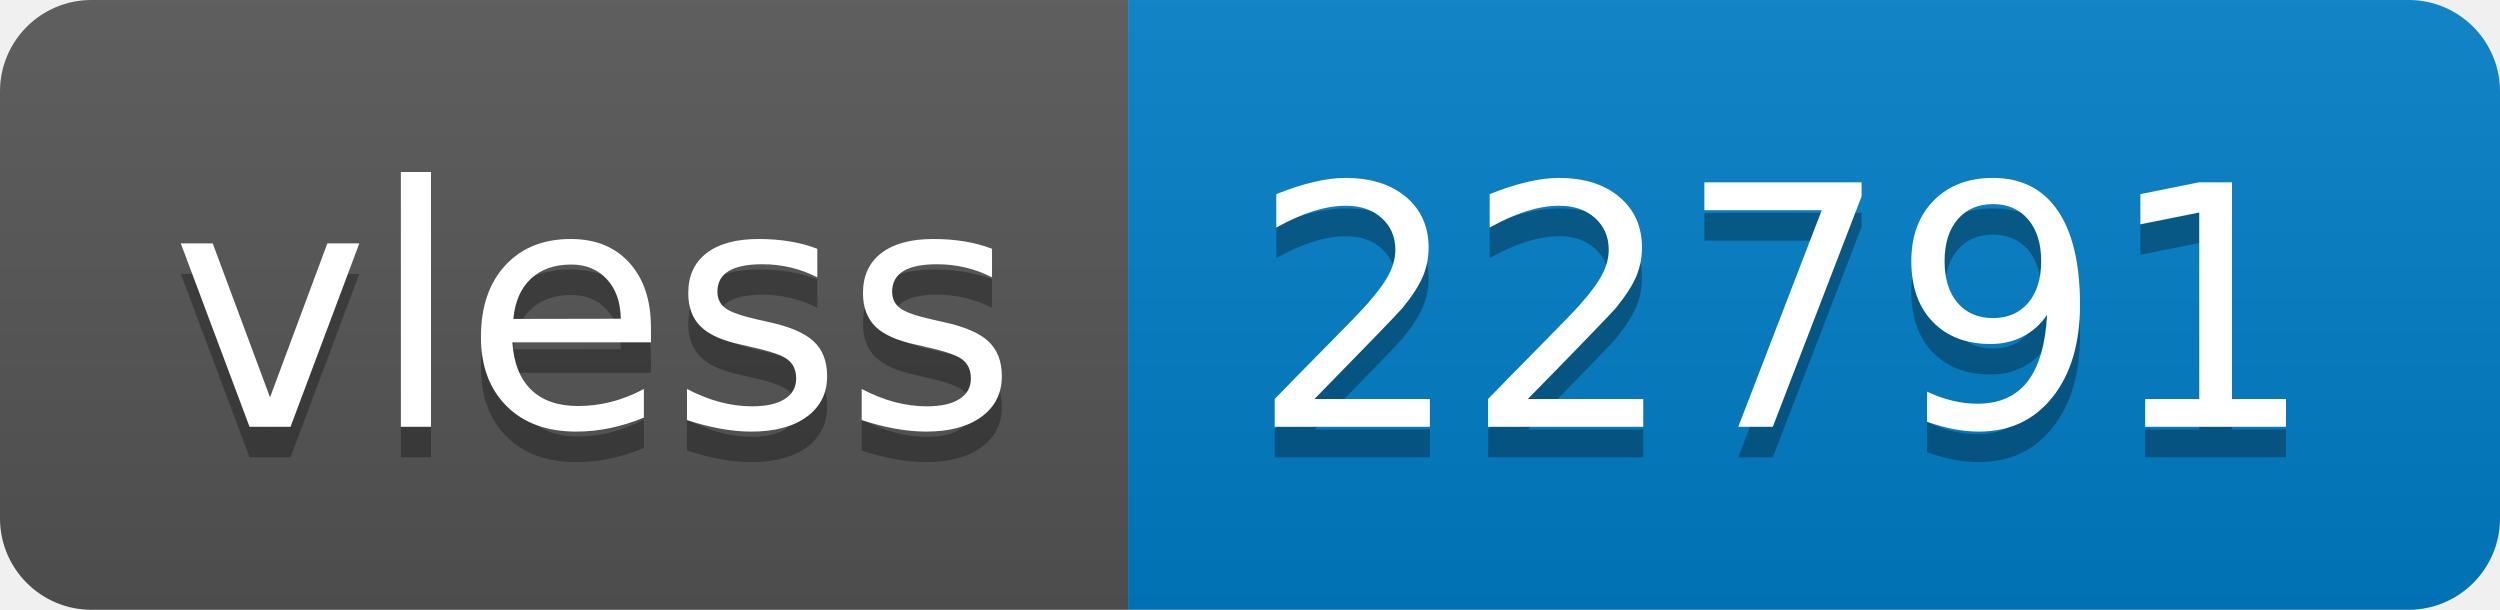
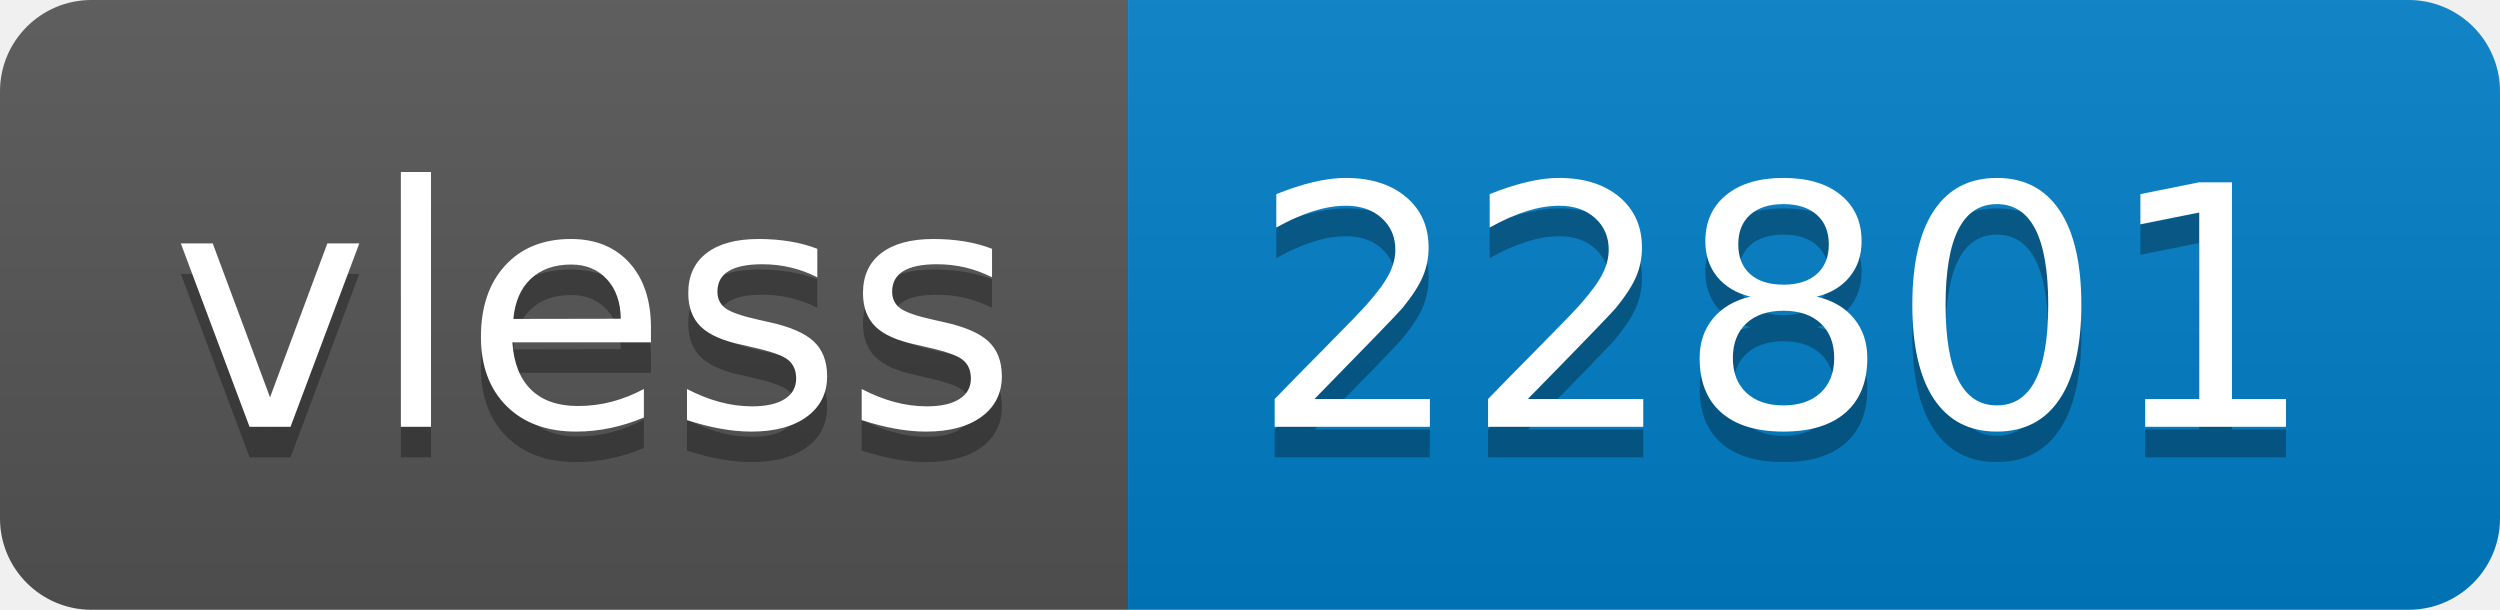
- <svg xmlns="http://www.w3.org/2000/svg" width="82" height="20" role="img" aria-label="vless: 22791">
+ <svg xmlns="http://www.w3.org/2000/svg" width="82" height="20" role="img" aria-label="vless: 22801">
  <linearGradient id="s" x2="0" y2="100%">
    <stop offset="0" stop-color="#bbb" stop-opacity=".1" />
    <stop offset="1" stop-opacity=".1" />
  </linearGradient>
  <clipPath id="r">
    <rect width="82" height="20" rx="3" fill="#fff" />
  </clipPath>
  <g clip-path="url(#r)">
    <rect width="37" height="20" fill="#555" />
    <rect x="37" width="45" height="20" fill="#007ec6" />
    <rect width="82" height="20" fill="url(#s)" />
  </g>
  <g fill="#fff" text-anchor="middle" font-family="Verdana,Geneva,DejaVu Sans,sans-serif" text-rendering="geometricPrecision" font-size="110">
    <text aria-hidden="true" x="195" y="150" fill="#010101" fill-opacity=".3" transform="scale(.1)" textLength="270">vless</text>
    <text x="195" y="140" transform="scale(.1)" fill="#fff" textLength="270">vless</text>
-     <text aria-hidden="true" x="585" y="150" fill="#010101" fill-opacity=".3" transform="scale(.1)" textLength="350">22791</text>
-     <text x="585" y="140" transform="scale(.1)" fill="#fff" textLength="350">22791</text>
+     <text aria-hidden="true" x="585" y="150" fill="#010101" fill-opacity=".3" transform="scale(.1)" textLength="350">22801</text>
+     <text x="585" y="140" transform="scale(.1)" fill="#fff" textLength="350">22801</text>
  </g>
</svg>
